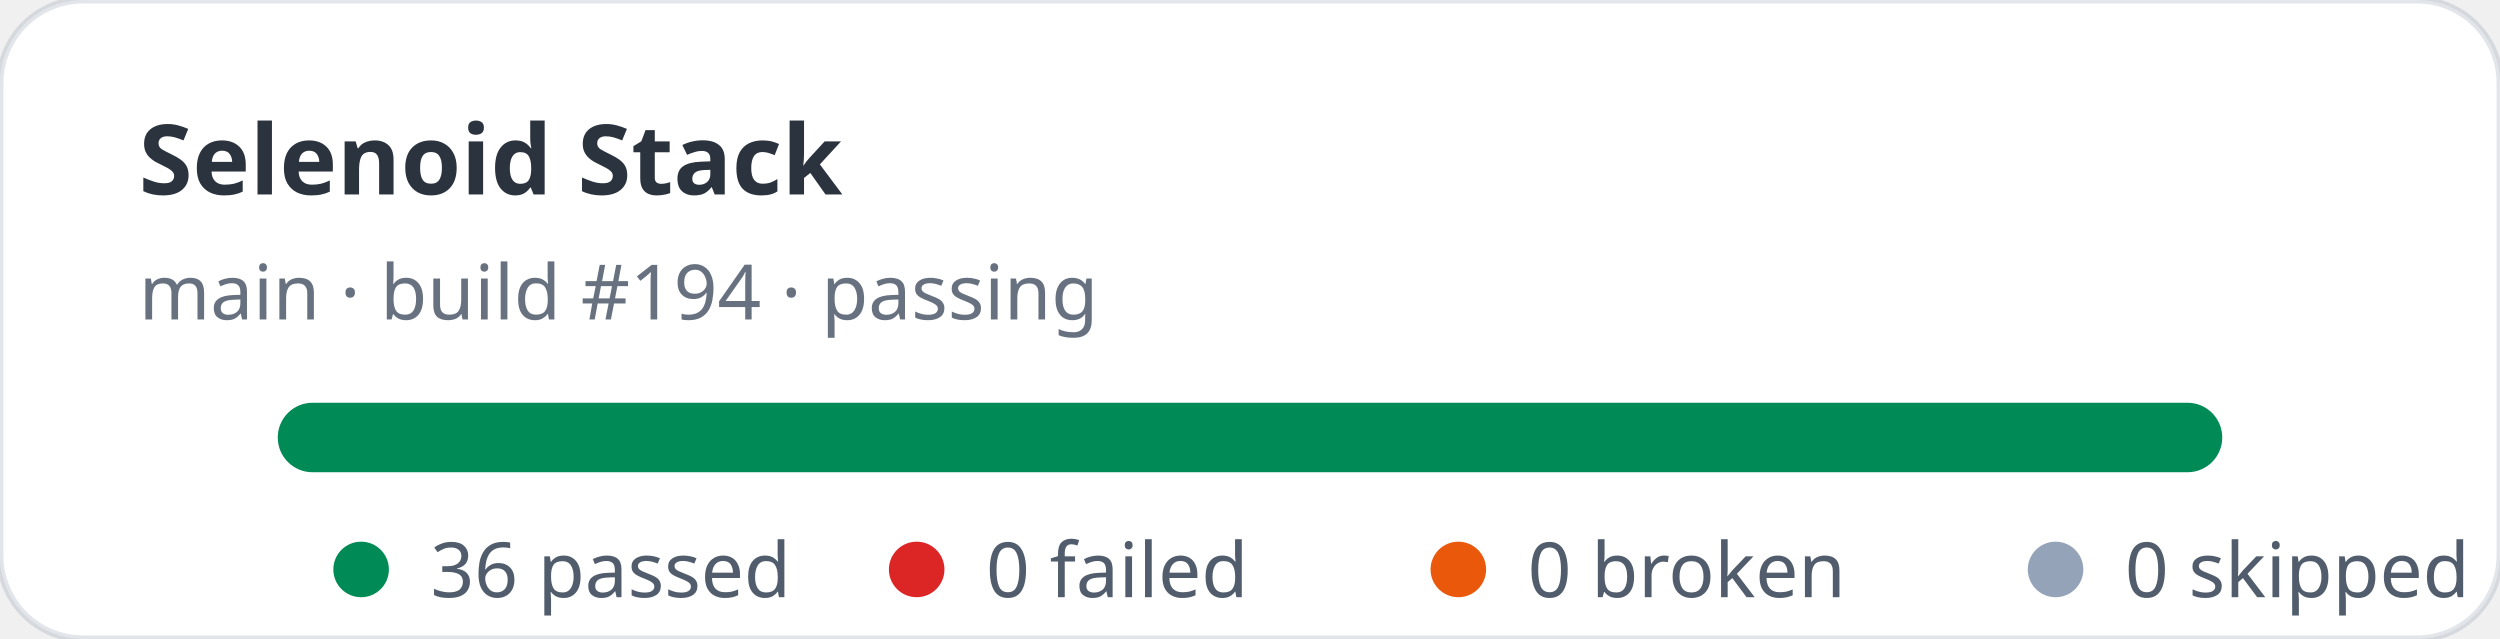
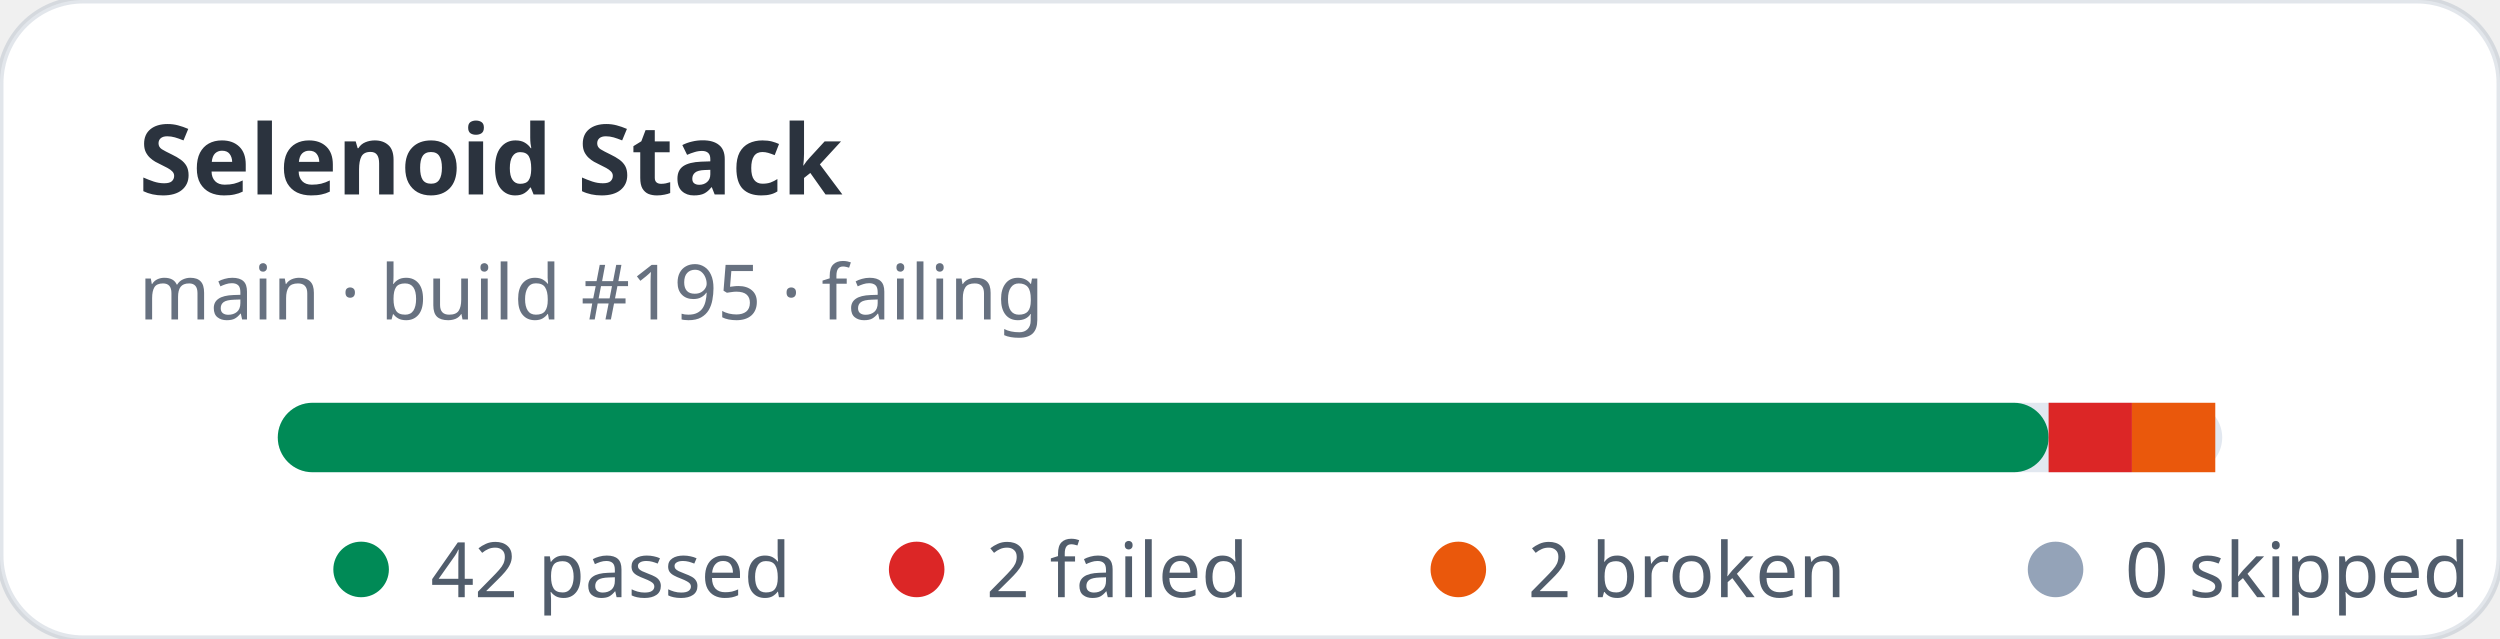
- <svg xmlns="http://www.w3.org/2000/svg" width="360" height="92" viewBox="0 0 360 92" role="img" aria-label="Selenoid Stack stats: 36 passed, 0 failed">
+ <svg xmlns="http://www.w3.org/2000/svg" width="360" height="92" viewBox="0 0 360 92" role="img" aria-label="Selenoid Stack stats: 42 passed, 2 failed">
  <rect width="360" height="92" rx="12" fill="#ffffff" stroke="rgba(11,48,86,0.12)" />
  <text x="20" y="28" fill="rgba(1,10,24,0.83)" font-family="ui-sans-serif,system-ui,sans-serif" font-size="14" font-weight="700">Selenoid Stack</text>
-   <text x="20" y="46" fill="rgba(2,19,44,0.6)" font-family="ui-sans-serif,system-ui,sans-serif" font-size="11">main · build #194 · passing</text>
+   <text x="20" y="46" fill="rgba(2,19,44,0.6)" font-family="ui-sans-serif,system-ui,sans-serif" font-size="11">main · build #195 · failing</text>
  <rect x="40" y="58" width="280" height="10" rx="5" fill="#e2e8f0" />
-   <rect x="40" y="58" width="280" height="10" rx="5" fill="#008a56" />
+   <rect x="40" y="58" width="255" height="10" rx="5" fill="#008a56" />
+   <rect x="295" y="58" width="12" height="10" fill="#dc2626" />
+   <rect x="307" y="58" width="12" height="10" fill="#ea580c" />
  <g font-family="ui-sans-serif,system-ui,sans-serif" font-size="11" fill="rgba(1,18,40,0.68)">
    <circle cx="52" cy="82" r="4" fill="#008a56" />
-     <text x="62" y="86">36 passed</text>
+     <text x="62" y="86">42 passed</text>
    <circle cx="132" cy="82" r="4" fill="#dc2626" />
-     <text x="142" y="86">0 failed</text>
+     <text x="142" y="86">2 failed</text>
    <circle cx="210" cy="82" r="4" fill="#ea580c" />
-     <text x="220" y="86">0 broken</text>
+     <text x="220" y="86">2 broken</text>
    <circle cx="296" cy="82" r="4" fill="#94a3b8" />
    <text x="306" y="86">0 skipped</text>
  </g>
</svg>
